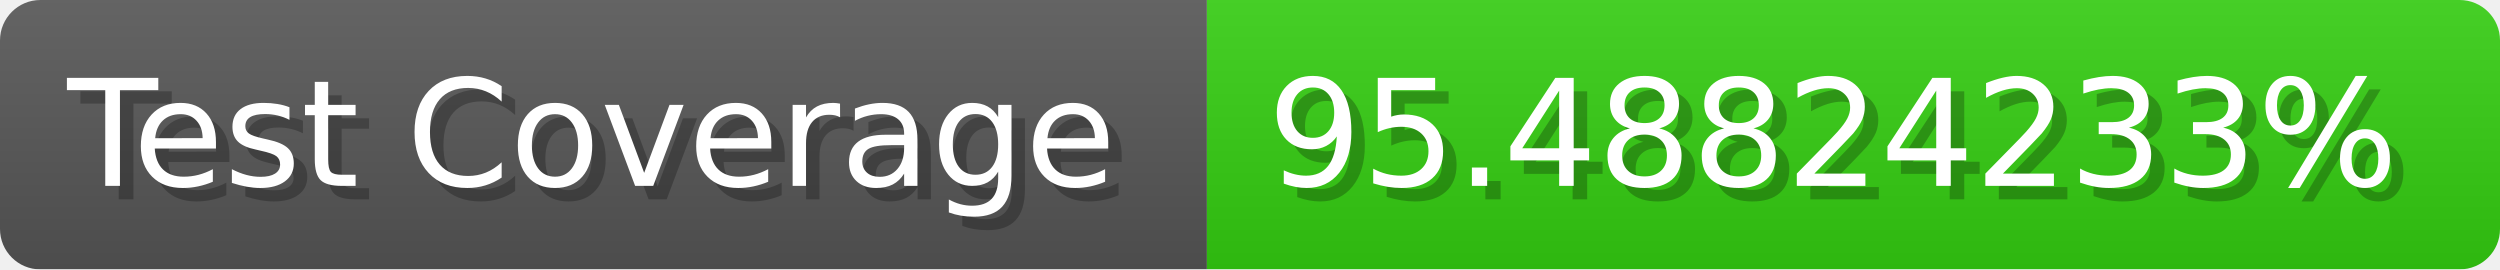
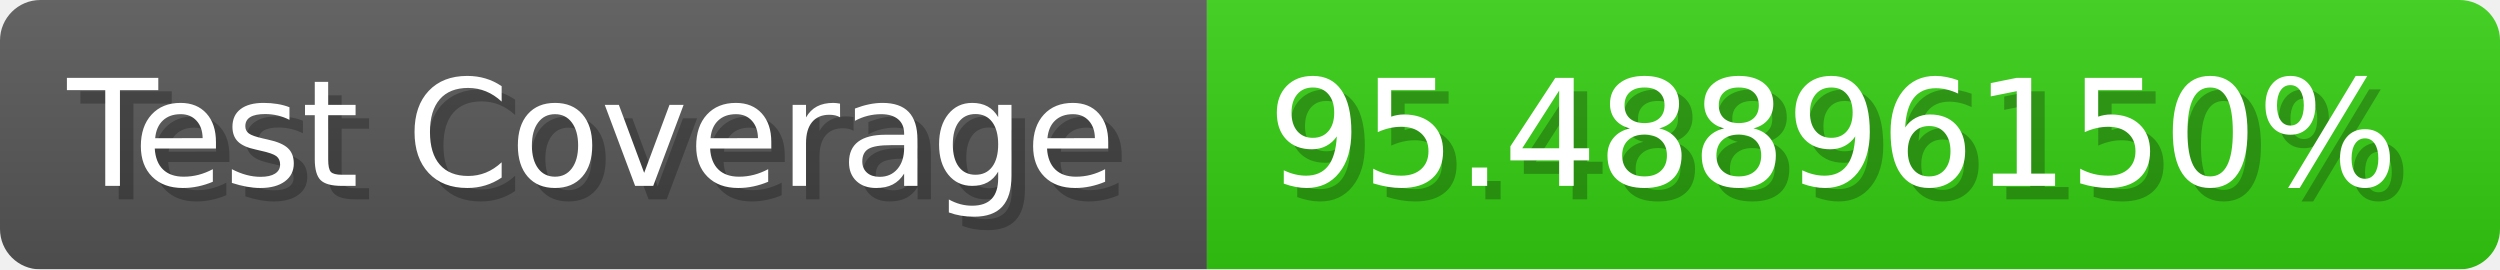
- <svg xmlns="http://www.w3.org/2000/svg" width="185.6" height="20" viewBox="0 0 1856 200" role="img" aria-label="Test Coverage: 95.48824233%">
+ <svg xmlns="http://www.w3.org/2000/svg" width="185.6" height="20" viewBox="0 0 1856 200" role="img" aria-label="Test Coverage: 95.48896150%">
  <linearGradient id="a" x2="0" y2="100%">
    <stop offset="0" stop-opacity=".1" stop-color="#EEE" />
    <stop offset="1" stop-opacity=".1" />
  </linearGradient>
  <mask id="m">
    <rect width="1856" height="200" rx="30" fill="#FFF" />
  </mask>
  <g mask="url(#m)">
    <rect width="896" height="200" fill="#555" />
    <rect width="960" height="200" fill="#3C1" x="896" />
    <rect width="1856" height="200" fill="url(#a)" />
  </g>
  <g aria-hidden="true" fill="#fff" text-anchor="start" font-family="Verdana,DejaVu Sans,sans-serif" font-size="110">
    <text x="60" y="148" textLength="796" fill="#000" opacity="0.25">Test Coverage</text>
    <text x="50" y="138" textLength="796">Test Coverage</text>
-     <text x="951" y="148" textLength="860" fill="#000" opacity="0.25">95.48824233%</text>
-     <text x="941" y="138" textLength="860">95.48824233%</text>
+     <text x="951" y="148" textLength="860" fill="#000" opacity="0.25">95.48896150%</text>
+     <text x="941" y="138" textLength="860">95.48896150%</text>
  </g>
</svg>
